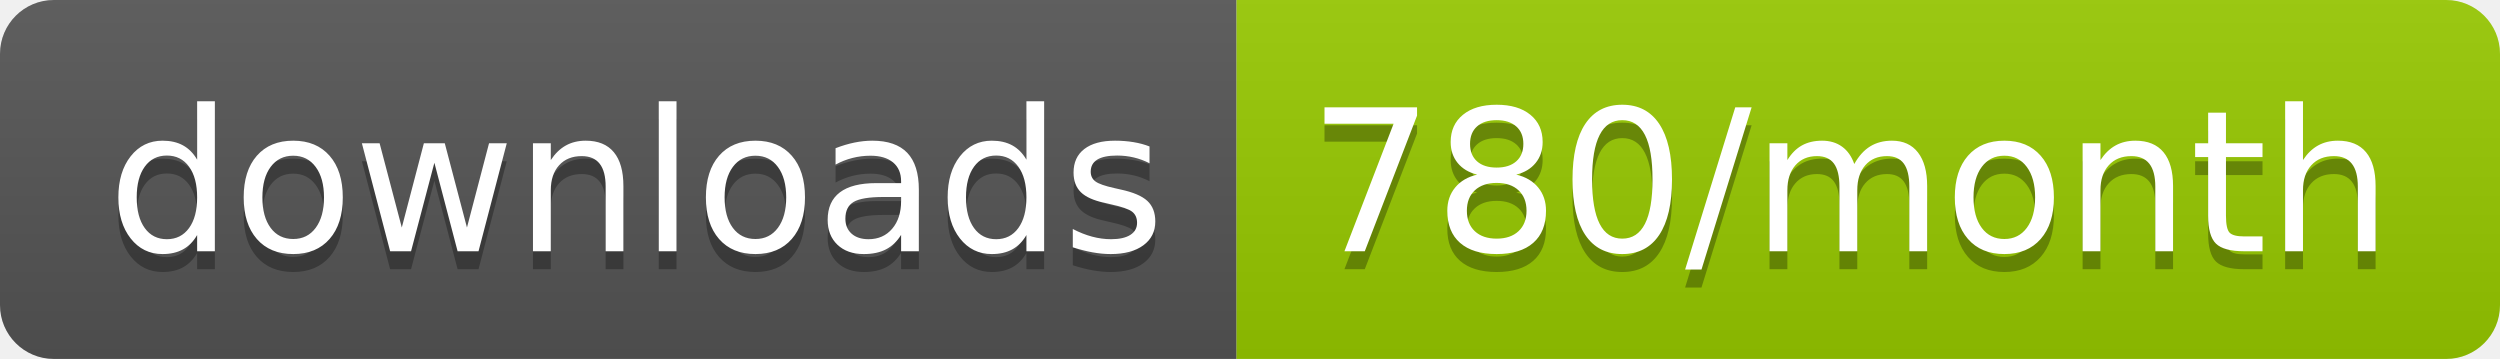
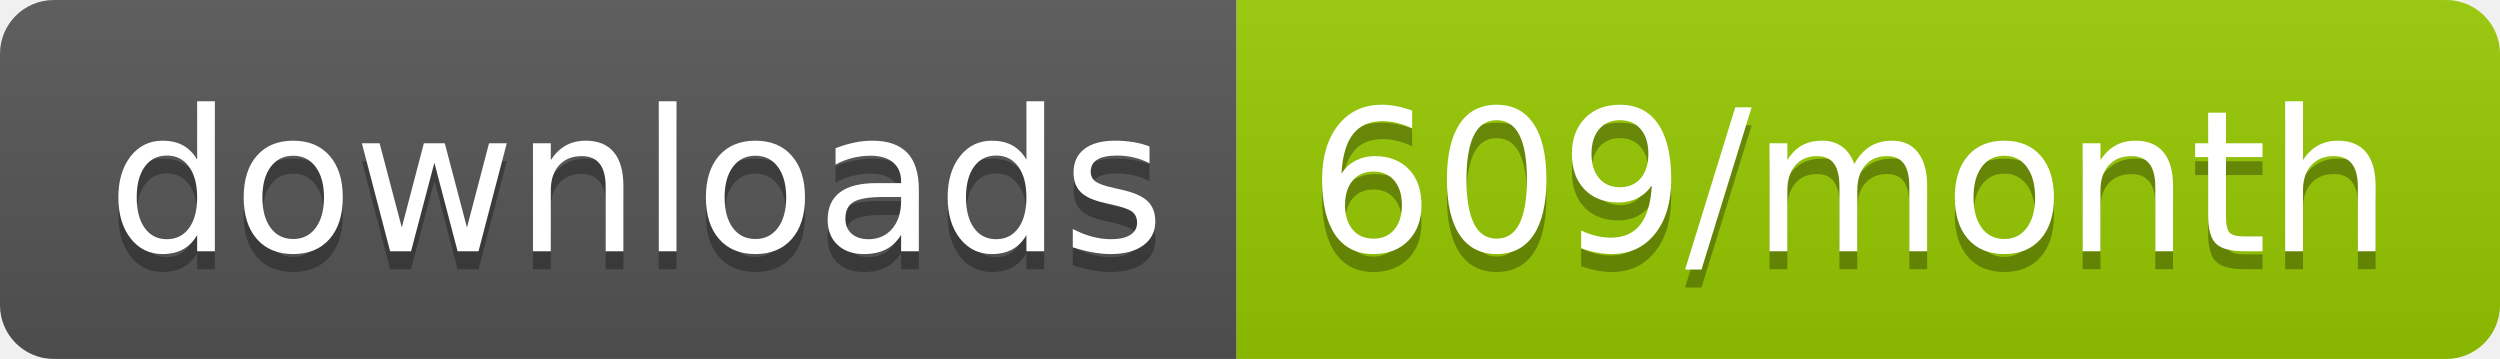
<svg xmlns="http://www.w3.org/2000/svg" width="139.3" height="20">
  <linearGradient id="smooth" x2="0" y2="100%">
    <stop offset="0" stop-color="#bbb" stop-opacity=".1" />
    <stop offset="1" stop-opacity=".1" />
  </linearGradient>
  <clipPath id="round">
    <rect width="139.3" height="20" rx="3" fill="#fff" />
  </clipPath>
  <g clip-path="url(#round)">
    <rect width="68.9" height="20" fill="#555" />
    <rect x="68.9" width="70.4" height="20" fill="#97CA00" />
    <rect width="139.3" height="20" fill="url(#smooth)" />
  </g>
  <g fill="#fff" text-anchor="middle" font-family="DejaVu Sans,Verdana,Geneva,sans-serif" font-size="110">
    <text x="354.5" y="150" fill="#010101" fill-opacity=".3" transform="scale(0.1)" textLength="589.0" lengthAdjust="spacing">downloads</text>
    <text x="354.5" y="140" transform="scale(0.1)" textLength="589.0" lengthAdjust="spacing">downloads</text>
-     <text x="1031.0" y="150" fill="#010101" fill-opacity=".3" transform="scale(0.1)" textLength="604.0" lengthAdjust="spacing">780/month</text>
-     <text x="1031.0" y="140" transform="scale(0.1)" textLength="604.0" lengthAdjust="spacing">780/month</text>
+     <text x="1031.0" y="150" fill="#010101" fill-opacity=".3" transform="scale(0.1)" textLength="604.0" lengthAdjust="spacing">609/month</text>
+     <text x="1031.0" y="140" transform="scale(0.1)" textLength="604.0" lengthAdjust="spacing">609/month</text>
  </g>
</svg>
